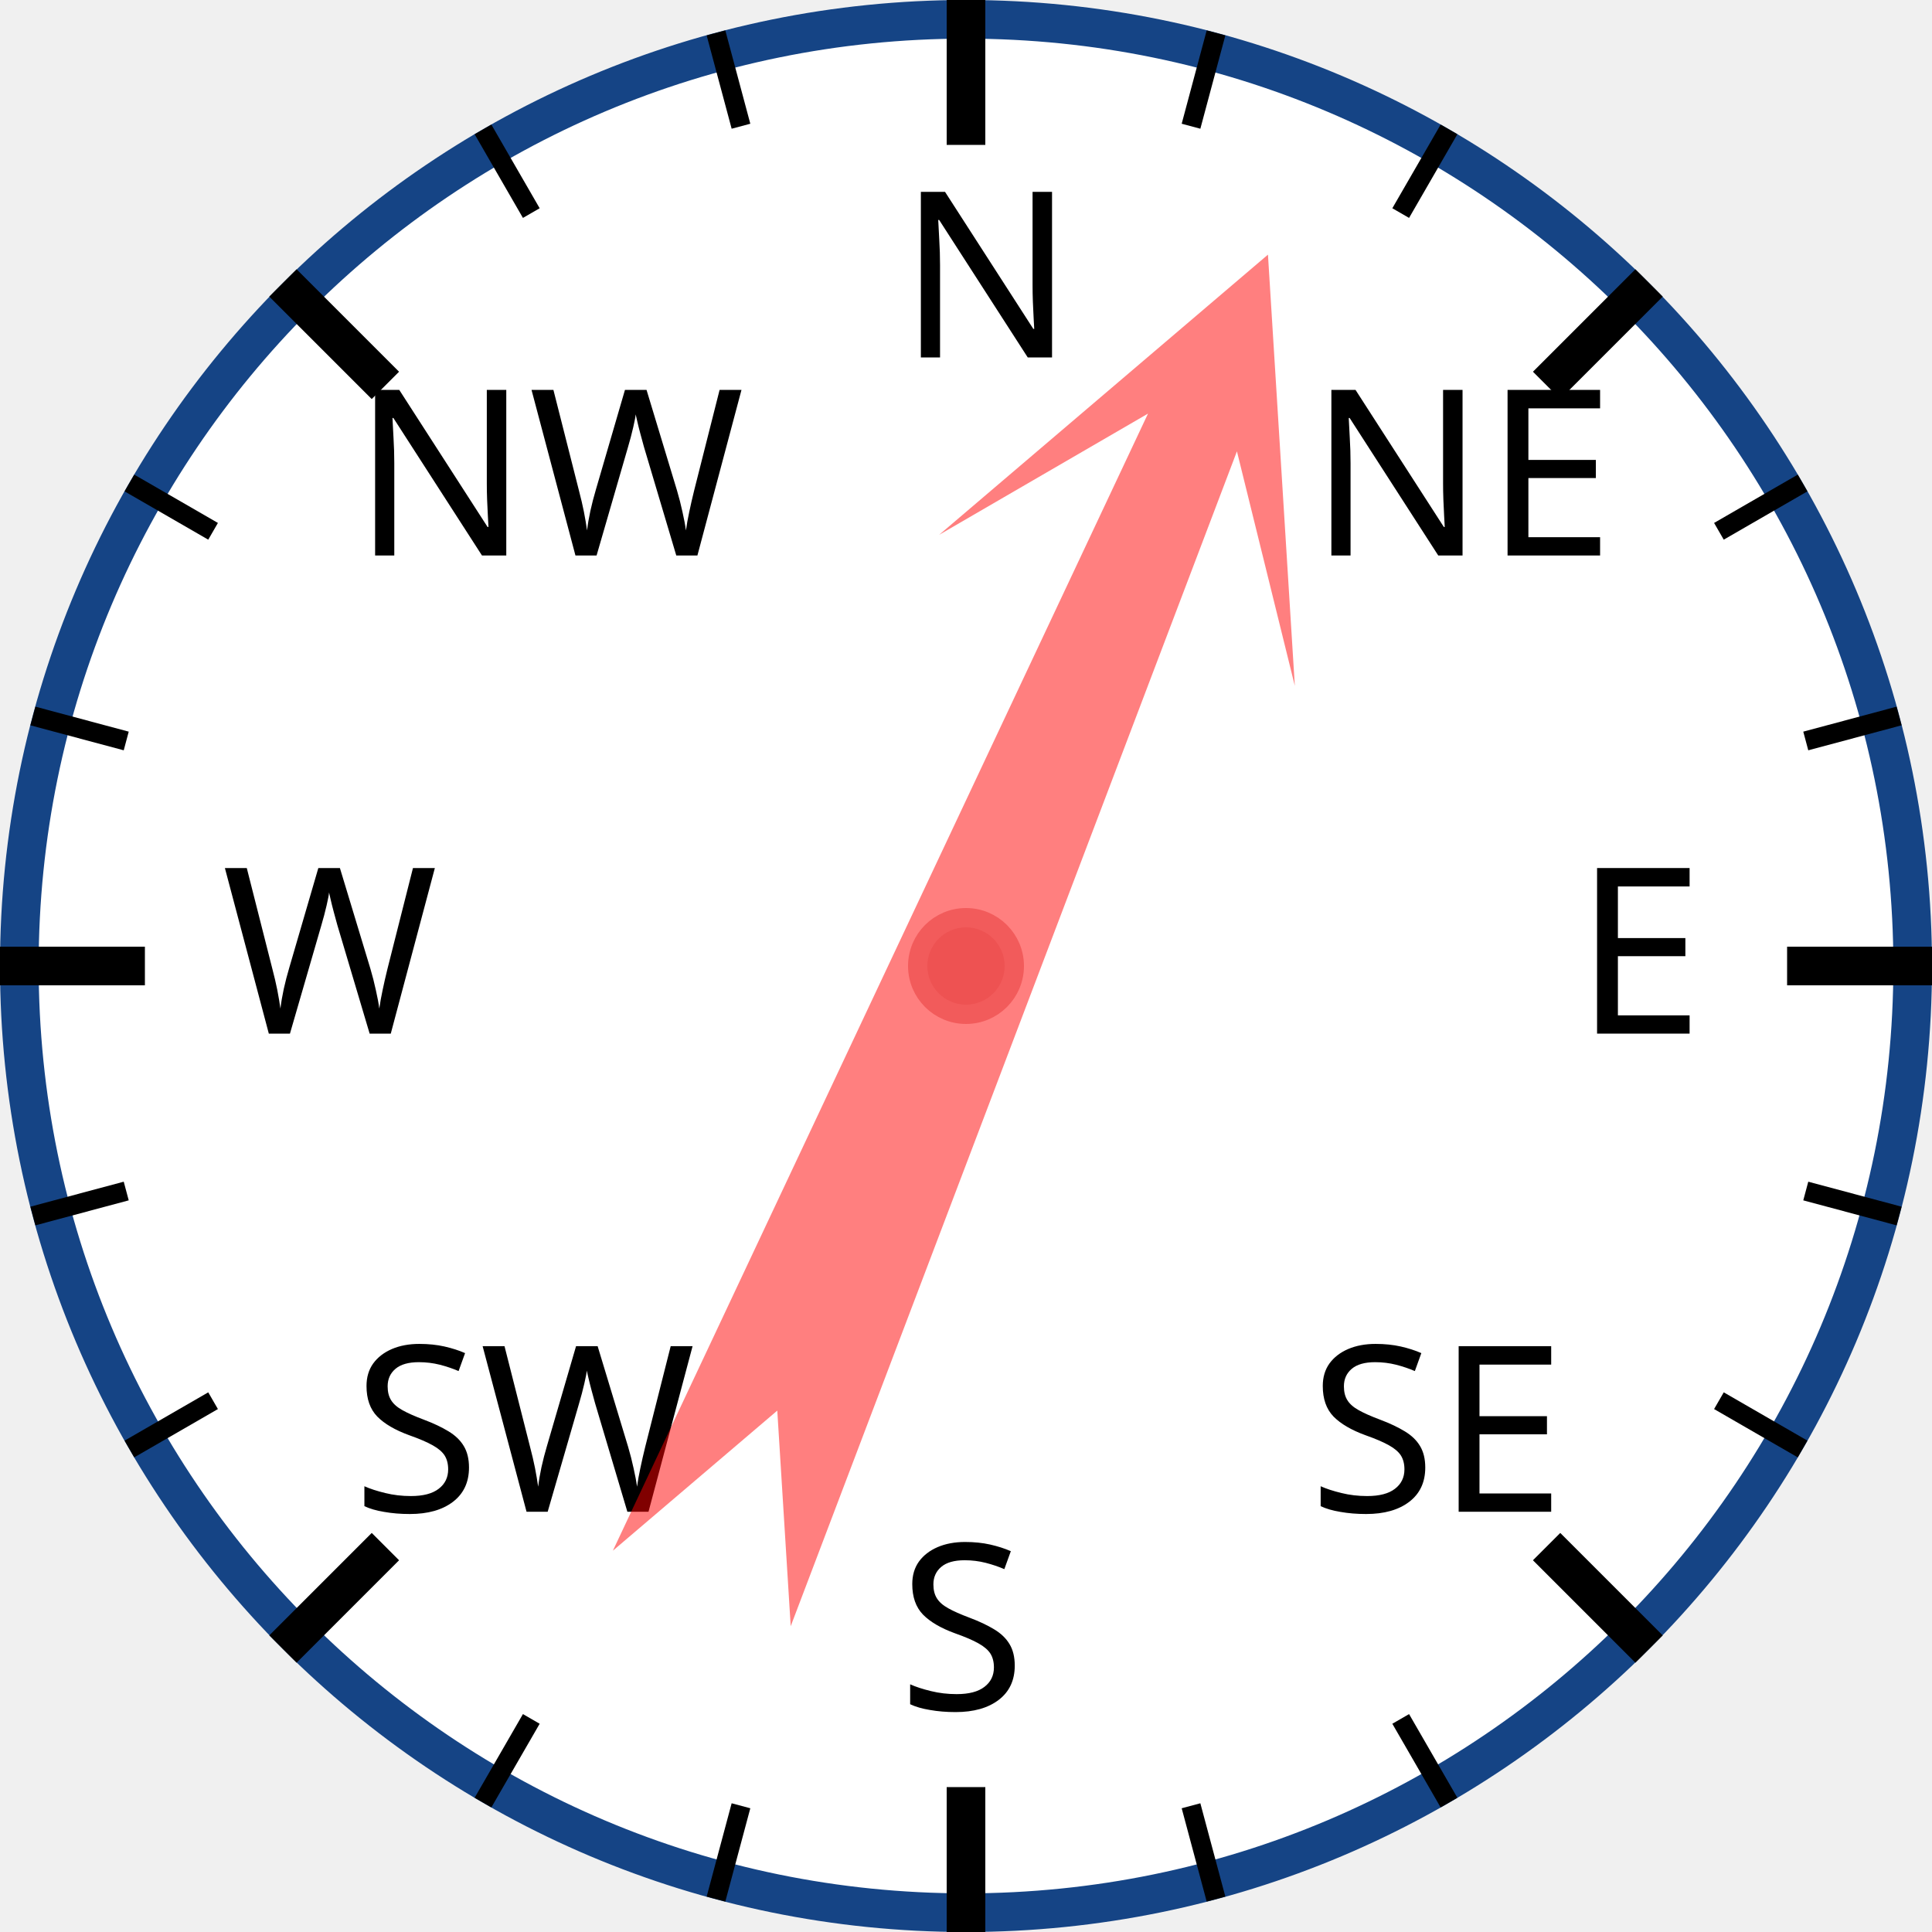
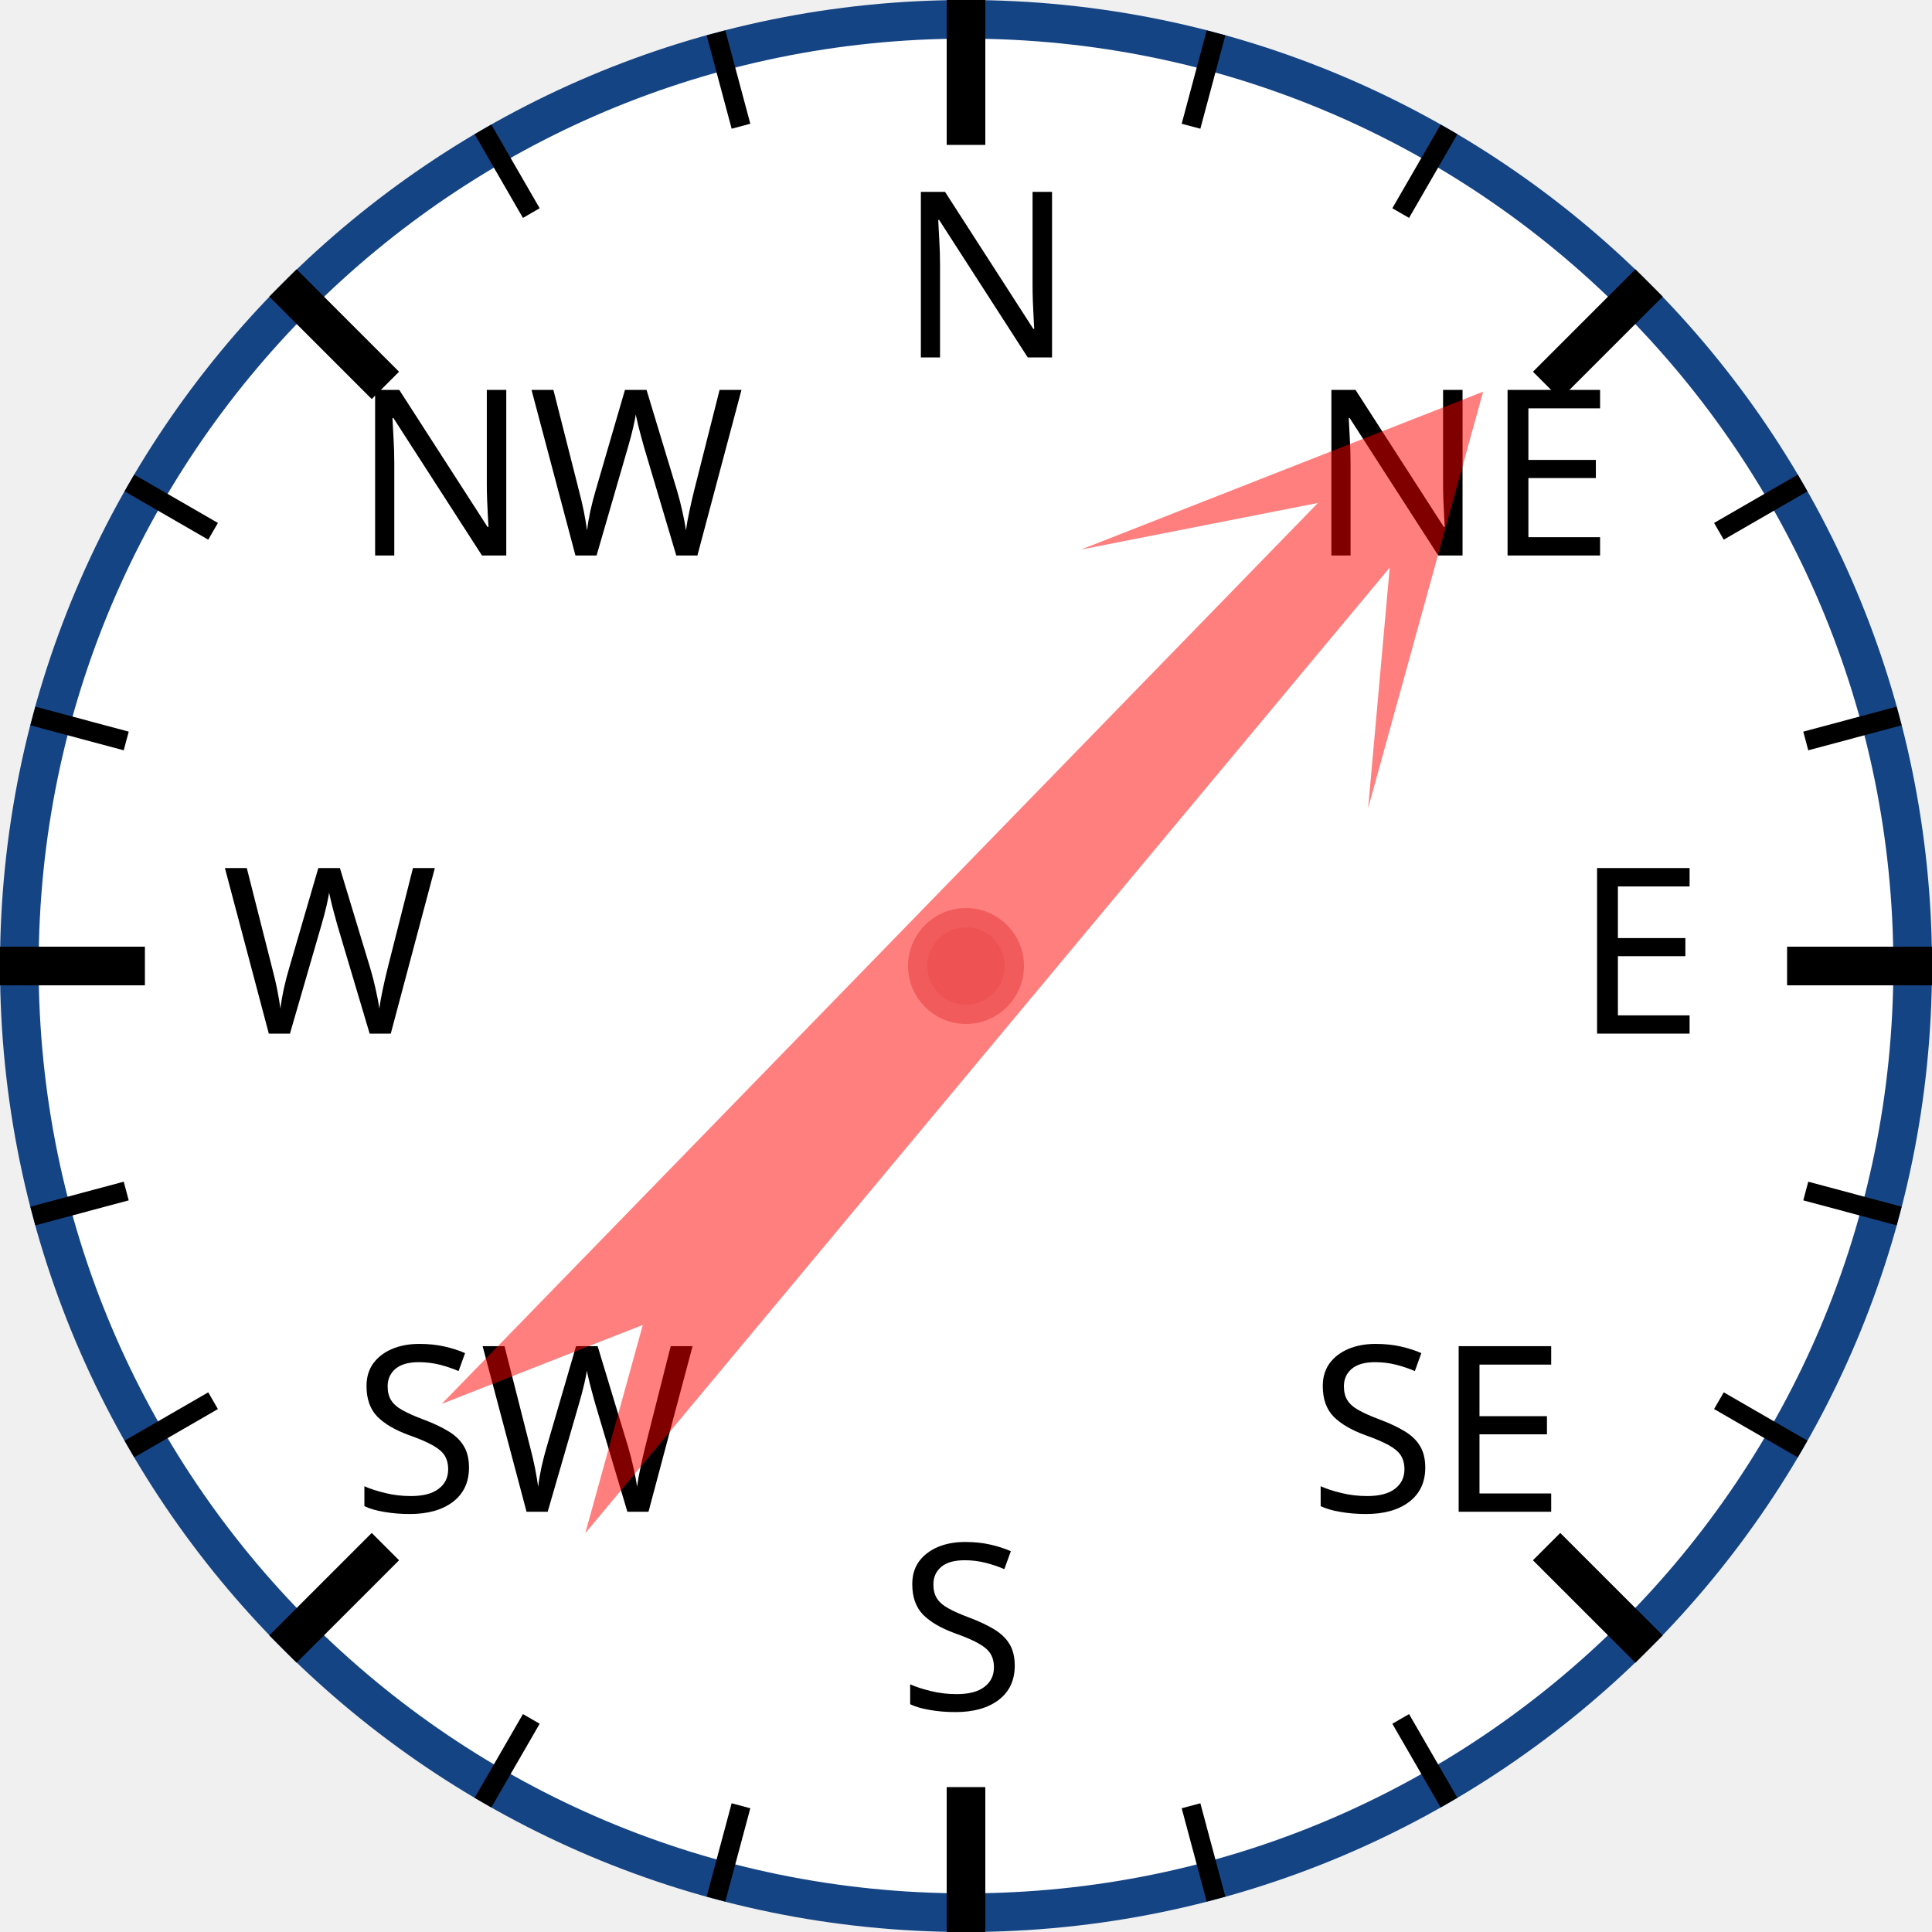
<svg xmlns="http://www.w3.org/2000/svg" width="120px" height="120px" viewBox="0 0 200 200">
  <circle cx="100" cy="100" r="98" style="fill: white; stroke: #154485; stroke-width: 4;" />
  <text x="93.0" y="37.0" style="font-family: sans-serif; font-size: 18pt;">N</text>
  <line x1="100.0" y1="0.0" x2="100.0" y2="15.0" style="stroke: black; stroke-width: 4;" />
  <line x1="74.118" y1="3.407" x2="76.706" y2="13.067" style="stroke: black; stroke-width: 2;" />
  <line x1="50" y1="13.397" x2="55" y2="22.058" style="stroke: black; stroke-width: 2;" />
  <text x="36.503" y="57.503" style="font-family: sans-serif; font-size: 18pt;">NW</text>
  <line x1="29.289" y1="29.289" x2="39.896" y2="39.896" style="stroke: black; stroke-width: 4;" />
  <line x1="13.397" y1="50" x2="22.058" y2="55" style="stroke: black; stroke-width: 2;" />
  <line x1="3.407" y1="74.118" x2="13.067" y2="76.706" style="stroke: black; stroke-width: 2;" />
  <text x="23.0" y="107.0" style="font-family: sans-serif; font-size: 18pt;">W</text>
  <line x1="0.0" y1="100.0" x2="15.0" y2="100.0" style="stroke: black; stroke-width: 4;" />
  <line x1="3.407" y1="125.882" x2="13.067" y2="123.294" style="stroke: black; stroke-width: 2;" />
  <line x1="13.397" y1="150" x2="22.058" y2="145" style="stroke: black; stroke-width: 2;" />
  <text x="36.503" y="156.497" style="font-family: sans-serif; font-size: 18pt;">SW</text>
  <line x1="29.289" y1="170.711" x2="39.896" y2="160.104" style="stroke: black; stroke-width: 4;" />
  <line x1="50" y1="186.603" x2="55" y2="177.942" style="stroke: black; stroke-width: 2;" />
  <line x1="74.118" y1="196.593" x2="76.706" y2="186.933" style="stroke: black; stroke-width: 2;" />
  <text x="93" y="177.0" style="font-family: sans-serif; font-size: 18pt;">S</text>
  <line x1="100" y1="200.0" x2="100" y2="185.0" style="stroke: black; stroke-width: 4;" />
  <line x1="125.882" y1="196.593" x2="123.294" y2="186.933" style="stroke: black; stroke-width: 2;" />
  <line x1="150.0" y1="186.603" x2="145.0" y2="177.942" style="stroke: black; stroke-width: 2;" />
  <text x="135.497" y="156.497" style="font-family: sans-serif; font-size: 18pt;">SE</text>
  <line x1="170.711" y1="170.711" x2="160.104" y2="160.104" style="stroke: black; stroke-width: 4;" />
  <line x1="186.603" y1="150" x2="177.942" y2="145" style="stroke: black; stroke-width: 2;" />
  <line x1="196.593" y1="125.882" x2="186.933" y2="123.294" style="stroke: black; stroke-width: 2;" />
  <text x="163.0" y="107" style="font-family: sans-serif; font-size: 18pt;">E</text>
  <line x1="200.0" y1="100" x2="185.0" y2="100" style="stroke: black; stroke-width: 4;" />
  <line x1="196.593" y1="74.118" x2="186.933" y2="76.706" style="stroke: black; stroke-width: 2;" />
  <line x1="186.603" y1="50" x2="177.942" y2="55" style="stroke: black; stroke-width: 2;" />
  <text x="135.497" y="57.503" style="font-family: sans-serif; font-size: 18pt;">NE</text>
  <line x1="170.711" y1="29.289" x2="160.104" y2="39.896" style="stroke: black; stroke-width: 4;" />
  <line x1="150" y1="13.397" x2="145" y2="22.058" style="stroke: black; stroke-width: 2;" />
  <line x1="125.882" y1="3.407" x2="123.294" y2="13.067" style="stroke: black; stroke-width: 2;" />
-   <polygon points="100 20 120 60 105 40 110 170 100 150 90 170 95 40 80 60" style="fill: red; fill-opacity: 0.5;" transform="rotate(23,100,100)" />
+   <polygon points="100 20 120 60 105 40 110 170 100 150 90 170 95 40 80 60" style="fill: red; fill-opacity: 0.5;" transform="rotate(42,100,100)" />
  <circle cx="100" cy="100" r="5" style="fill: #EE5252; stroke: #F25B5B; stroke-width: 2;" />
</svg>
